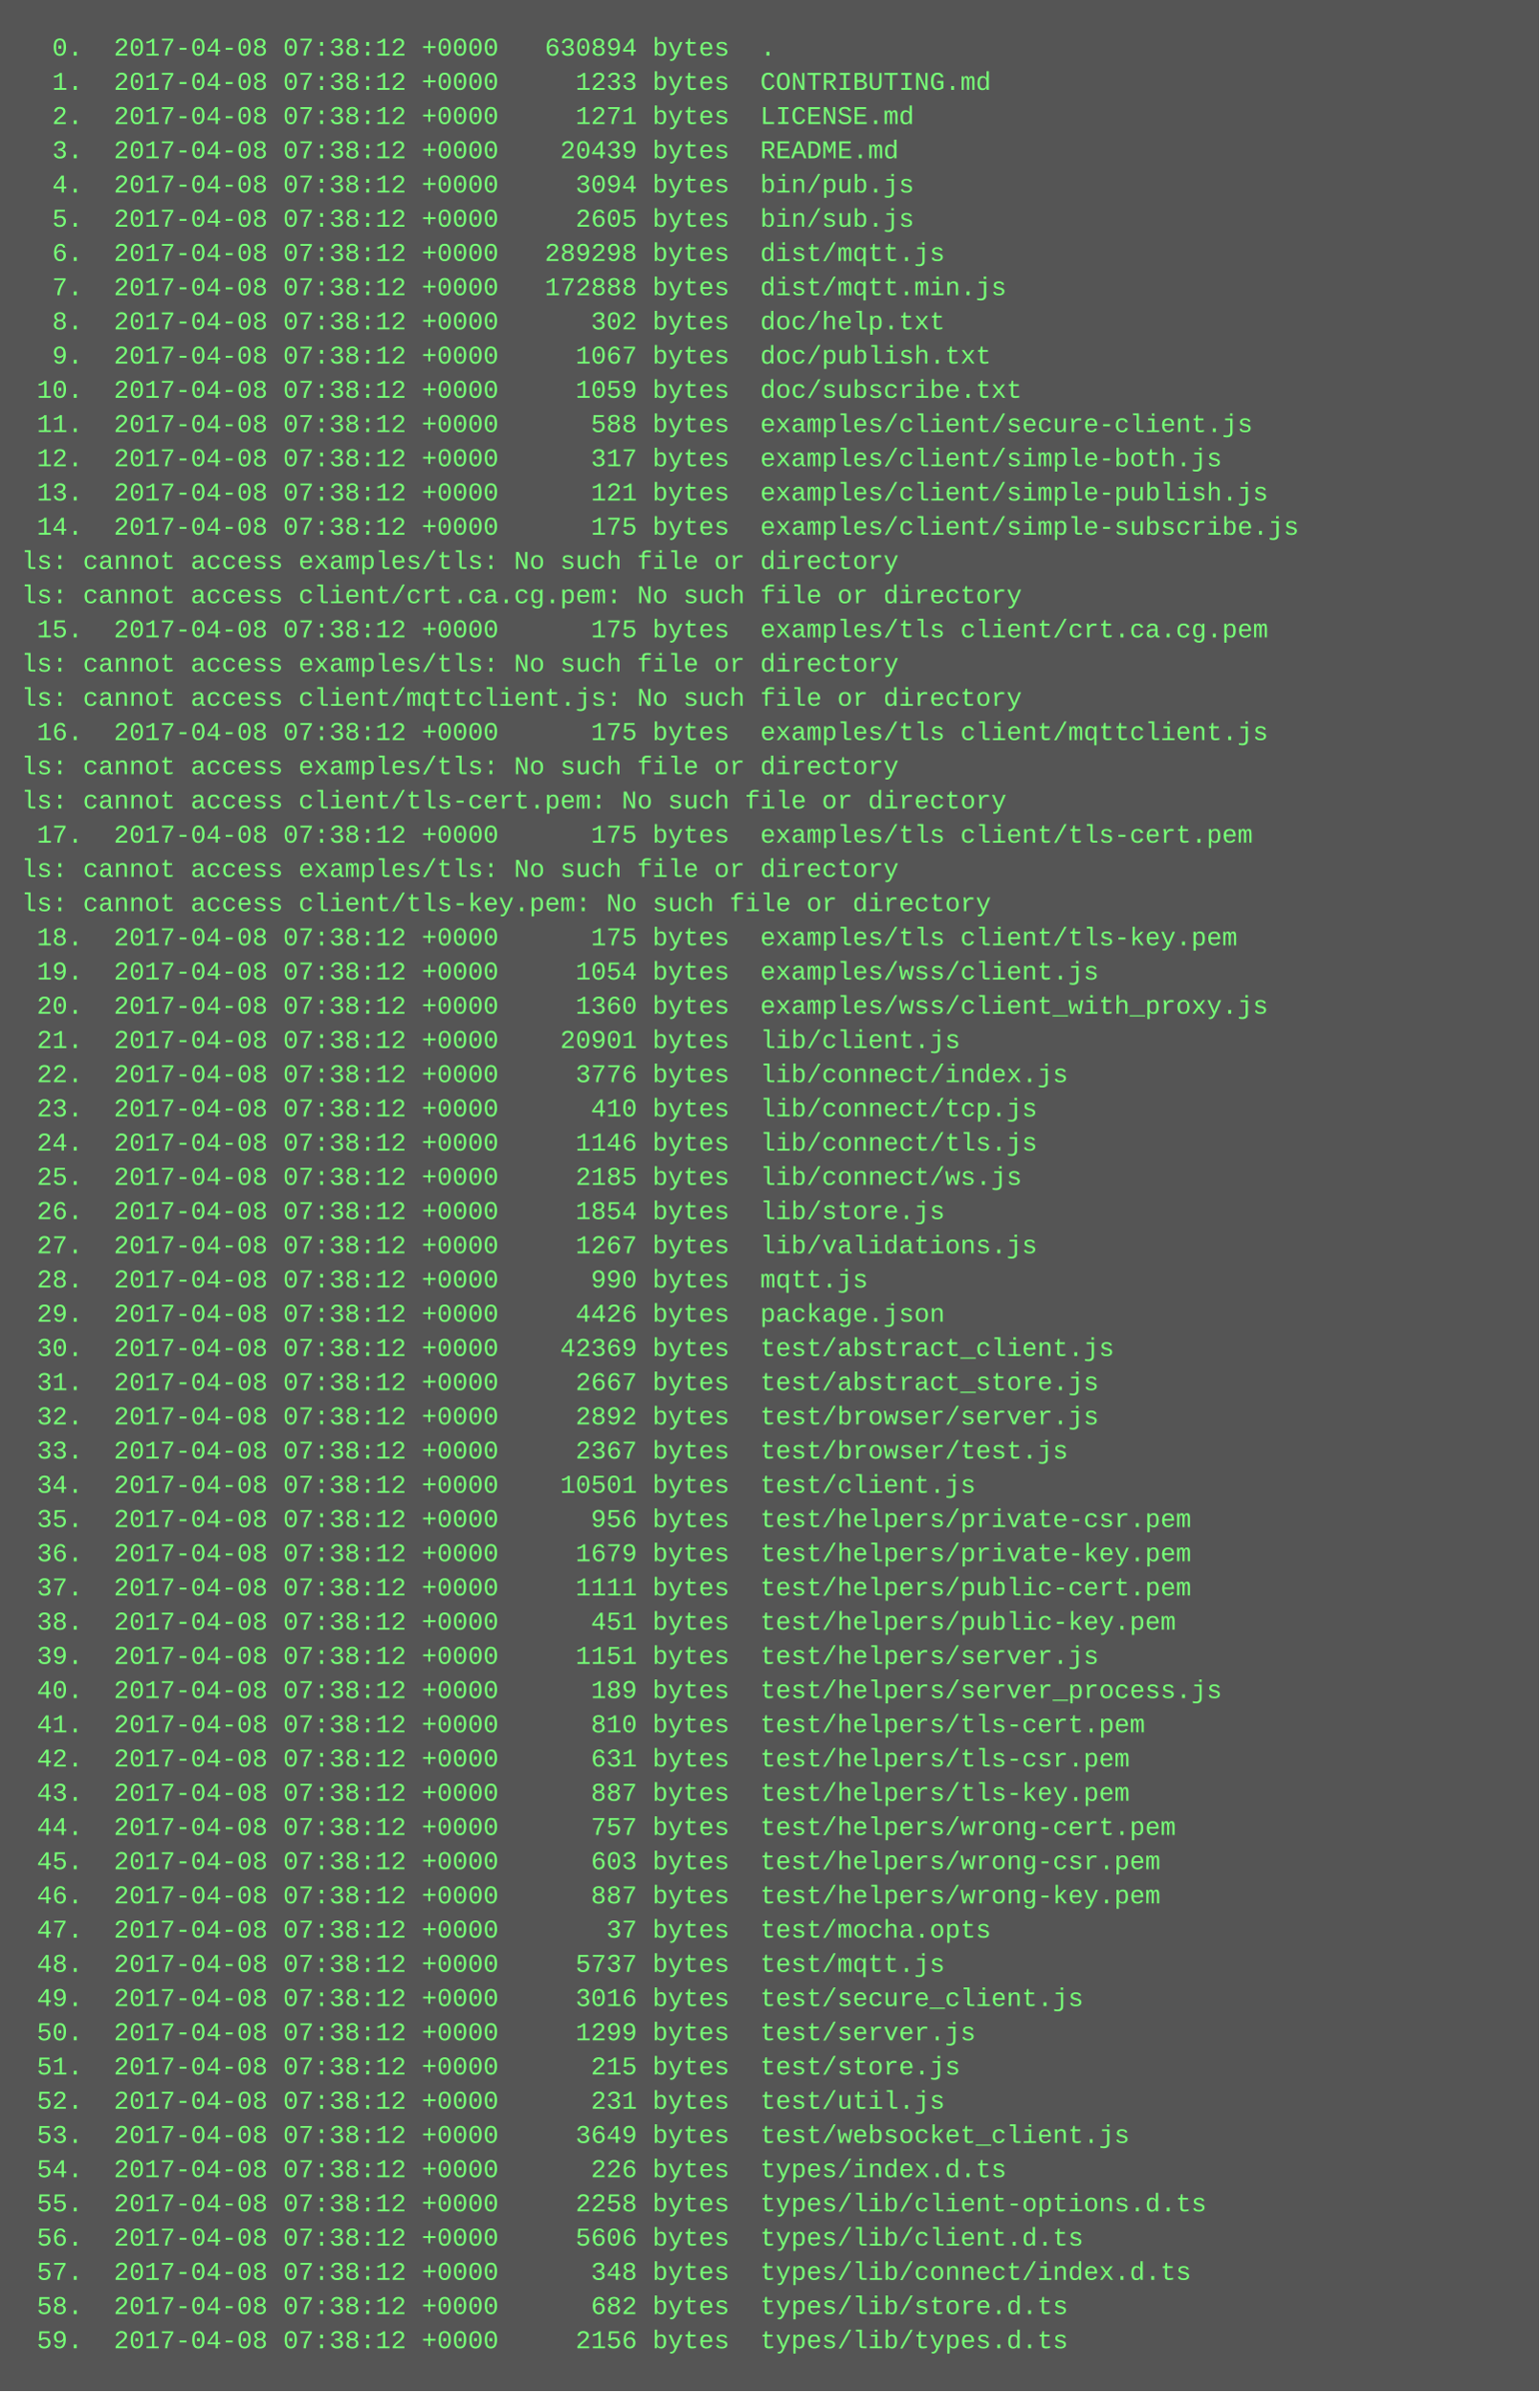
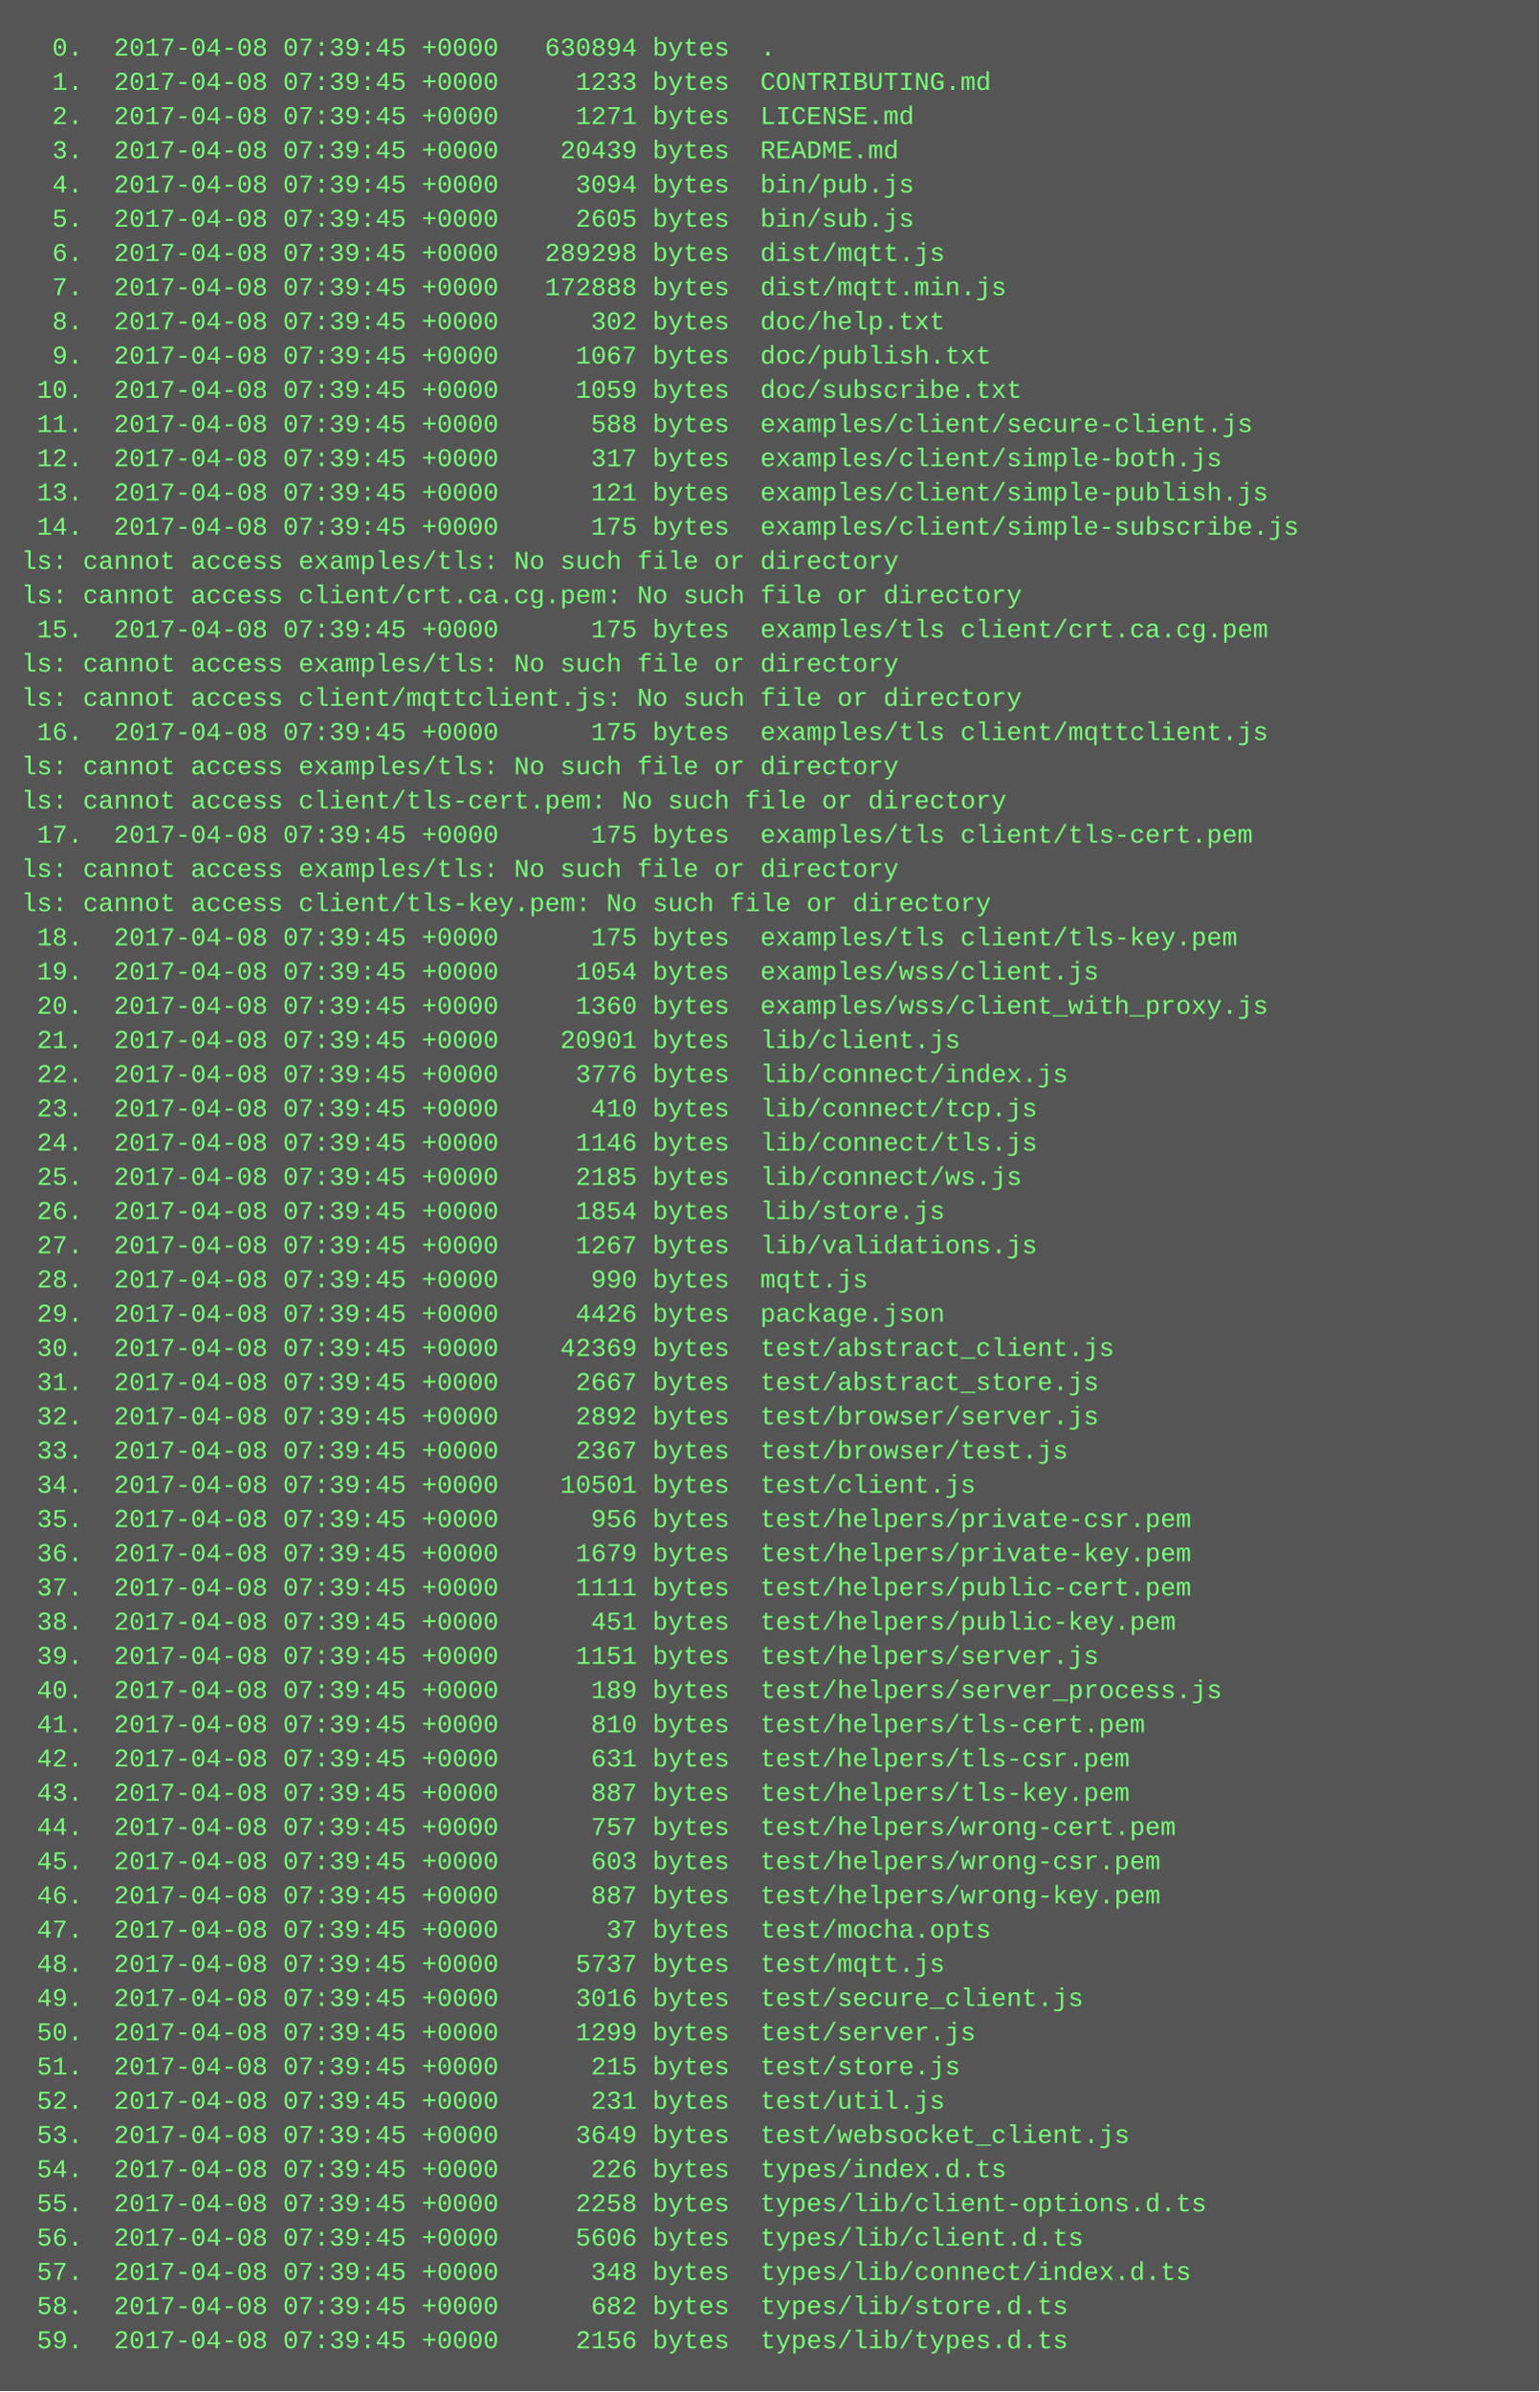
<svg xmlns="http://www.w3.org/2000/svg" height="1118" width="720">
  <rect height="1118" fill="#555" width="720" />
  <text fill="#7f7" font-family="Courier New" font-size="12" xml:space="preserve">
-     <tspan x="10" y="26">  0.  2017-04-08 07:38:12 +0000   630894 bytes  .</tspan>
-     <tspan x="10" y="42">  1.  2017-04-08 07:38:12 +0000     1233 bytes  CONTRIBUTING.md</tspan>
-     <tspan x="10" y="58">  2.  2017-04-08 07:38:12 +0000     1271 bytes  LICENSE.md</tspan>
-     <tspan x="10" y="74">  3.  2017-04-08 07:38:12 +0000    20439 bytes  README.md</tspan>
-     <tspan x="10" y="90">  4.  2017-04-08 07:38:12 +0000     3094 bytes  bin/pub.js</tspan>
-     <tspan x="10" y="106">  5.  2017-04-08 07:38:12 +0000     2605 bytes  bin/sub.js</tspan>
-     <tspan x="10" y="122">  6.  2017-04-08 07:38:12 +0000   289298 bytes  dist/mqtt.js</tspan>
-     <tspan x="10" y="138">  7.  2017-04-08 07:38:12 +0000   172888 bytes  dist/mqtt.min.js</tspan>
-     <tspan x="10" y="154">  8.  2017-04-08 07:38:12 +0000      302 bytes  doc/help.txt</tspan>
-     <tspan x="10" y="170">  9.  2017-04-08 07:38:12 +0000     1067 bytes  doc/publish.txt</tspan>
-     <tspan x="10" y="186"> 10.  2017-04-08 07:38:12 +0000     1059 bytes  doc/subscribe.txt</tspan>
-     <tspan x="10" y="202"> 11.  2017-04-08 07:38:12 +0000      588 bytes  examples/client/secure-client.js</tspan>
-     <tspan x="10" y="218"> 12.  2017-04-08 07:38:12 +0000      317 bytes  examples/client/simple-both.js</tspan>
-     <tspan x="10" y="234"> 13.  2017-04-08 07:38:12 +0000      121 bytes  examples/client/simple-publish.js</tspan>
-     <tspan x="10" y="250"> 14.  2017-04-08 07:38:12 +0000      175 bytes  examples/client/simple-subscribe.js</tspan>
+     <tspan x="10" y="26">  0.  2017-04-08 07:39:45 +0000   630894 bytes  .</tspan>
+     <tspan x="10" y="42">  1.  2017-04-08 07:39:45 +0000     1233 bytes  CONTRIBUTING.md</tspan>
+     <tspan x="10" y="58">  2.  2017-04-08 07:39:45 +0000     1271 bytes  LICENSE.md</tspan>
+     <tspan x="10" y="74">  3.  2017-04-08 07:39:45 +0000    20439 bytes  README.md</tspan>
+     <tspan x="10" y="90">  4.  2017-04-08 07:39:45 +0000     3094 bytes  bin/pub.js</tspan>
+     <tspan x="10" y="106">  5.  2017-04-08 07:39:45 +0000     2605 bytes  bin/sub.js</tspan>
+     <tspan x="10" y="122">  6.  2017-04-08 07:39:45 +0000   289298 bytes  dist/mqtt.js</tspan>
+     <tspan x="10" y="138">  7.  2017-04-08 07:39:45 +0000   172888 bytes  dist/mqtt.min.js</tspan>
+     <tspan x="10" y="154">  8.  2017-04-08 07:39:45 +0000      302 bytes  doc/help.txt</tspan>
+     <tspan x="10" y="170">  9.  2017-04-08 07:39:45 +0000     1067 bytes  doc/publish.txt</tspan>
+     <tspan x="10" y="186"> 10.  2017-04-08 07:39:45 +0000     1059 bytes  doc/subscribe.txt</tspan>
+     <tspan x="10" y="202"> 11.  2017-04-08 07:39:45 +0000      588 bytes  examples/client/secure-client.js</tspan>
+     <tspan x="10" y="218"> 12.  2017-04-08 07:39:45 +0000      317 bytes  examples/client/simple-both.js</tspan>
+     <tspan x="10" y="234"> 13.  2017-04-08 07:39:45 +0000      121 bytes  examples/client/simple-publish.js</tspan>
+     <tspan x="10" y="250"> 14.  2017-04-08 07:39:45 +0000      175 bytes  examples/client/simple-subscribe.js</tspan>
    <tspan x="10" y="266">ls: cannot access examples/tls: No such file or directory</tspan>
    <tspan x="10" y="282">ls: cannot access client/crt.ca.cg.pem: No such file or directory</tspan>
-     <tspan x="10" y="298"> 15.  2017-04-08 07:38:12 +0000      175 bytes  examples/tls client/crt.ca.cg.pem</tspan>
+     <tspan x="10" y="298"> 15.  2017-04-08 07:39:45 +0000      175 bytes  examples/tls client/crt.ca.cg.pem</tspan>
    <tspan x="10" y="314">ls: cannot access examples/tls: No such file or directory</tspan>
    <tspan x="10" y="330">ls: cannot access client/mqttclient.js: No such file or directory</tspan>
-     <tspan x="10" y="346"> 16.  2017-04-08 07:38:12 +0000      175 bytes  examples/tls client/mqttclient.js</tspan>
+     <tspan x="10" y="346"> 16.  2017-04-08 07:39:45 +0000      175 bytes  examples/tls client/mqttclient.js</tspan>
    <tspan x="10" y="362">ls: cannot access examples/tls: No such file or directory</tspan>
    <tspan x="10" y="378">ls: cannot access client/tls-cert.pem: No such file or directory</tspan>
-     <tspan x="10" y="394"> 17.  2017-04-08 07:38:12 +0000      175 bytes  examples/tls client/tls-cert.pem</tspan>
+     <tspan x="10" y="394"> 17.  2017-04-08 07:39:45 +0000      175 bytes  examples/tls client/tls-cert.pem</tspan>
    <tspan x="10" y="410">ls: cannot access examples/tls: No such file or directory</tspan>
    <tspan x="10" y="426">ls: cannot access client/tls-key.pem: No such file or directory</tspan>
-     <tspan x="10" y="442"> 18.  2017-04-08 07:38:12 +0000      175 bytes  examples/tls client/tls-key.pem</tspan>
-     <tspan x="10" y="458"> 19.  2017-04-08 07:38:12 +0000     1054 bytes  examples/wss/client.js</tspan>
-     <tspan x="10" y="474"> 20.  2017-04-08 07:38:12 +0000     1360 bytes  examples/wss/client_with_proxy.js</tspan>
-     <tspan x="10" y="490"> 21.  2017-04-08 07:38:12 +0000    20901 bytes  lib/client.js</tspan>
-     <tspan x="10" y="506"> 22.  2017-04-08 07:38:12 +0000     3776 bytes  lib/connect/index.js</tspan>
-     <tspan x="10" y="522"> 23.  2017-04-08 07:38:12 +0000      410 bytes  lib/connect/tcp.js</tspan>
-     <tspan x="10" y="538"> 24.  2017-04-08 07:38:12 +0000     1146 bytes  lib/connect/tls.js</tspan>
-     <tspan x="10" y="554"> 25.  2017-04-08 07:38:12 +0000     2185 bytes  lib/connect/ws.js</tspan>
-     <tspan x="10" y="570"> 26.  2017-04-08 07:38:12 +0000     1854 bytes  lib/store.js</tspan>
-     <tspan x="10" y="586"> 27.  2017-04-08 07:38:12 +0000     1267 bytes  lib/validations.js</tspan>
-     <tspan x="10" y="602"> 28.  2017-04-08 07:38:12 +0000      990 bytes  mqtt.js</tspan>
-     <tspan x="10" y="618"> 29.  2017-04-08 07:38:12 +0000     4426 bytes  package.json</tspan>
-     <tspan x="10" y="634"> 30.  2017-04-08 07:38:12 +0000    42369 bytes  test/abstract_client.js</tspan>
-     <tspan x="10" y="650"> 31.  2017-04-08 07:38:12 +0000     2667 bytes  test/abstract_store.js</tspan>
-     <tspan x="10" y="666"> 32.  2017-04-08 07:38:12 +0000     2892 bytes  test/browser/server.js</tspan>
-     <tspan x="10" y="682"> 33.  2017-04-08 07:38:12 +0000     2367 bytes  test/browser/test.js</tspan>
-     <tspan x="10" y="698"> 34.  2017-04-08 07:38:12 +0000    10501 bytes  test/client.js</tspan>
-     <tspan x="10" y="714"> 35.  2017-04-08 07:38:12 +0000      956 bytes  test/helpers/private-csr.pem</tspan>
-     <tspan x="10" y="730"> 36.  2017-04-08 07:38:12 +0000     1679 bytes  test/helpers/private-key.pem</tspan>
-     <tspan x="10" y="746"> 37.  2017-04-08 07:38:12 +0000     1111 bytes  test/helpers/public-cert.pem</tspan>
-     <tspan x="10" y="762"> 38.  2017-04-08 07:38:12 +0000      451 bytes  test/helpers/public-key.pem</tspan>
-     <tspan x="10" y="778"> 39.  2017-04-08 07:38:12 +0000     1151 bytes  test/helpers/server.js</tspan>
-     <tspan x="10" y="794"> 40.  2017-04-08 07:38:12 +0000      189 bytes  test/helpers/server_process.js</tspan>
-     <tspan x="10" y="810"> 41.  2017-04-08 07:38:12 +0000      810 bytes  test/helpers/tls-cert.pem</tspan>
-     <tspan x="10" y="826"> 42.  2017-04-08 07:38:12 +0000      631 bytes  test/helpers/tls-csr.pem</tspan>
-     <tspan x="10" y="842"> 43.  2017-04-08 07:38:12 +0000      887 bytes  test/helpers/tls-key.pem</tspan>
-     <tspan x="10" y="858"> 44.  2017-04-08 07:38:12 +0000      757 bytes  test/helpers/wrong-cert.pem</tspan>
-     <tspan x="10" y="874"> 45.  2017-04-08 07:38:12 +0000      603 bytes  test/helpers/wrong-csr.pem</tspan>
-     <tspan x="10" y="890"> 46.  2017-04-08 07:38:12 +0000      887 bytes  test/helpers/wrong-key.pem</tspan>
-     <tspan x="10" y="906"> 47.  2017-04-08 07:38:12 +0000       37 bytes  test/mocha.opts</tspan>
-     <tspan x="10" y="922"> 48.  2017-04-08 07:38:12 +0000     5737 bytes  test/mqtt.js</tspan>
-     <tspan x="10" y="938"> 49.  2017-04-08 07:38:12 +0000     3016 bytes  test/secure_client.js</tspan>
-     <tspan x="10" y="954"> 50.  2017-04-08 07:38:12 +0000     1299 bytes  test/server.js</tspan>
-     <tspan x="10" y="970"> 51.  2017-04-08 07:38:12 +0000      215 bytes  test/store.js</tspan>
-     <tspan x="10" y="986"> 52.  2017-04-08 07:38:12 +0000      231 bytes  test/util.js</tspan>
-     <tspan x="10" y="1002"> 53.  2017-04-08 07:38:12 +0000     3649 bytes  test/websocket_client.js</tspan>
-     <tspan x="10" y="1018"> 54.  2017-04-08 07:38:12 +0000      226 bytes  types/index.d.ts</tspan>
-     <tspan x="10" y="1034"> 55.  2017-04-08 07:38:12 +0000     2258 bytes  types/lib/client-options.d.ts</tspan>
-     <tspan x="10" y="1050"> 56.  2017-04-08 07:38:12 +0000     5606 bytes  types/lib/client.d.ts</tspan>
-     <tspan x="10" y="1066"> 57.  2017-04-08 07:38:12 +0000      348 bytes  types/lib/connect/index.d.ts</tspan>
-     <tspan x="10" y="1082"> 58.  2017-04-08 07:38:12 +0000      682 bytes  types/lib/store.d.ts</tspan>
-     <tspan x="10" y="1098"> 59.  2017-04-08 07:38:12 +0000     2156 bytes  types/lib/types.d.ts</tspan>
+     <tspan x="10" y="442"> 18.  2017-04-08 07:39:45 +0000      175 bytes  examples/tls client/tls-key.pem</tspan>
+     <tspan x="10" y="458"> 19.  2017-04-08 07:39:45 +0000     1054 bytes  examples/wss/client.js</tspan>
+     <tspan x="10" y="474"> 20.  2017-04-08 07:39:45 +0000     1360 bytes  examples/wss/client_with_proxy.js</tspan>
+     <tspan x="10" y="490"> 21.  2017-04-08 07:39:45 +0000    20901 bytes  lib/client.js</tspan>
+     <tspan x="10" y="506"> 22.  2017-04-08 07:39:45 +0000     3776 bytes  lib/connect/index.js</tspan>
+     <tspan x="10" y="522"> 23.  2017-04-08 07:39:45 +0000      410 bytes  lib/connect/tcp.js</tspan>
+     <tspan x="10" y="538"> 24.  2017-04-08 07:39:45 +0000     1146 bytes  lib/connect/tls.js</tspan>
+     <tspan x="10" y="554"> 25.  2017-04-08 07:39:45 +0000     2185 bytes  lib/connect/ws.js</tspan>
+     <tspan x="10" y="570"> 26.  2017-04-08 07:39:45 +0000     1854 bytes  lib/store.js</tspan>
+     <tspan x="10" y="586"> 27.  2017-04-08 07:39:45 +0000     1267 bytes  lib/validations.js</tspan>
+     <tspan x="10" y="602"> 28.  2017-04-08 07:39:45 +0000      990 bytes  mqtt.js</tspan>
+     <tspan x="10" y="618"> 29.  2017-04-08 07:39:45 +0000     4426 bytes  package.json</tspan>
+     <tspan x="10" y="634"> 30.  2017-04-08 07:39:45 +0000    42369 bytes  test/abstract_client.js</tspan>
+     <tspan x="10" y="650"> 31.  2017-04-08 07:39:45 +0000     2667 bytes  test/abstract_store.js</tspan>
+     <tspan x="10" y="666"> 32.  2017-04-08 07:39:45 +0000     2892 bytes  test/browser/server.js</tspan>
+     <tspan x="10" y="682"> 33.  2017-04-08 07:39:45 +0000     2367 bytes  test/browser/test.js</tspan>
+     <tspan x="10" y="698"> 34.  2017-04-08 07:39:45 +0000    10501 bytes  test/client.js</tspan>
+     <tspan x="10" y="714"> 35.  2017-04-08 07:39:45 +0000      956 bytes  test/helpers/private-csr.pem</tspan>
+     <tspan x="10" y="730"> 36.  2017-04-08 07:39:45 +0000     1679 bytes  test/helpers/private-key.pem</tspan>
+     <tspan x="10" y="746"> 37.  2017-04-08 07:39:45 +0000     1111 bytes  test/helpers/public-cert.pem</tspan>
+     <tspan x="10" y="762"> 38.  2017-04-08 07:39:45 +0000      451 bytes  test/helpers/public-key.pem</tspan>
+     <tspan x="10" y="778"> 39.  2017-04-08 07:39:45 +0000     1151 bytes  test/helpers/server.js</tspan>
+     <tspan x="10" y="794"> 40.  2017-04-08 07:39:45 +0000      189 bytes  test/helpers/server_process.js</tspan>
+     <tspan x="10" y="810"> 41.  2017-04-08 07:39:45 +0000      810 bytes  test/helpers/tls-cert.pem</tspan>
+     <tspan x="10" y="826"> 42.  2017-04-08 07:39:45 +0000      631 bytes  test/helpers/tls-csr.pem</tspan>
+     <tspan x="10" y="842"> 43.  2017-04-08 07:39:45 +0000      887 bytes  test/helpers/tls-key.pem</tspan>
+     <tspan x="10" y="858"> 44.  2017-04-08 07:39:45 +0000      757 bytes  test/helpers/wrong-cert.pem</tspan>
+     <tspan x="10" y="874"> 45.  2017-04-08 07:39:45 +0000      603 bytes  test/helpers/wrong-csr.pem</tspan>
+     <tspan x="10" y="890"> 46.  2017-04-08 07:39:45 +0000      887 bytes  test/helpers/wrong-key.pem</tspan>
+     <tspan x="10" y="906"> 47.  2017-04-08 07:39:45 +0000       37 bytes  test/mocha.opts</tspan>
+     <tspan x="10" y="922"> 48.  2017-04-08 07:39:45 +0000     5737 bytes  test/mqtt.js</tspan>
+     <tspan x="10" y="938"> 49.  2017-04-08 07:39:45 +0000     3016 bytes  test/secure_client.js</tspan>
+     <tspan x="10" y="954"> 50.  2017-04-08 07:39:45 +0000     1299 bytes  test/server.js</tspan>
+     <tspan x="10" y="970"> 51.  2017-04-08 07:39:45 +0000      215 bytes  test/store.js</tspan>
+     <tspan x="10" y="986"> 52.  2017-04-08 07:39:45 +0000      231 bytes  test/util.js</tspan>
+     <tspan x="10" y="1002"> 53.  2017-04-08 07:39:45 +0000     3649 bytes  test/websocket_client.js</tspan>
+     <tspan x="10" y="1018"> 54.  2017-04-08 07:39:45 +0000      226 bytes  types/index.d.ts</tspan>
+     <tspan x="10" y="1034"> 55.  2017-04-08 07:39:45 +0000     2258 bytes  types/lib/client-options.d.ts</tspan>
+     <tspan x="10" y="1050"> 56.  2017-04-08 07:39:45 +0000     5606 bytes  types/lib/client.d.ts</tspan>
+     <tspan x="10" y="1066"> 57.  2017-04-08 07:39:45 +0000      348 bytes  types/lib/connect/index.d.ts</tspan>
+     <tspan x="10" y="1082"> 58.  2017-04-08 07:39:45 +0000      682 bytes  types/lib/store.d.ts</tspan>
+     <tspan x="10" y="1098"> 59.  2017-04-08 07:39:45 +0000     2156 bytes  types/lib/types.d.ts</tspan>
  </text>
</svg>
